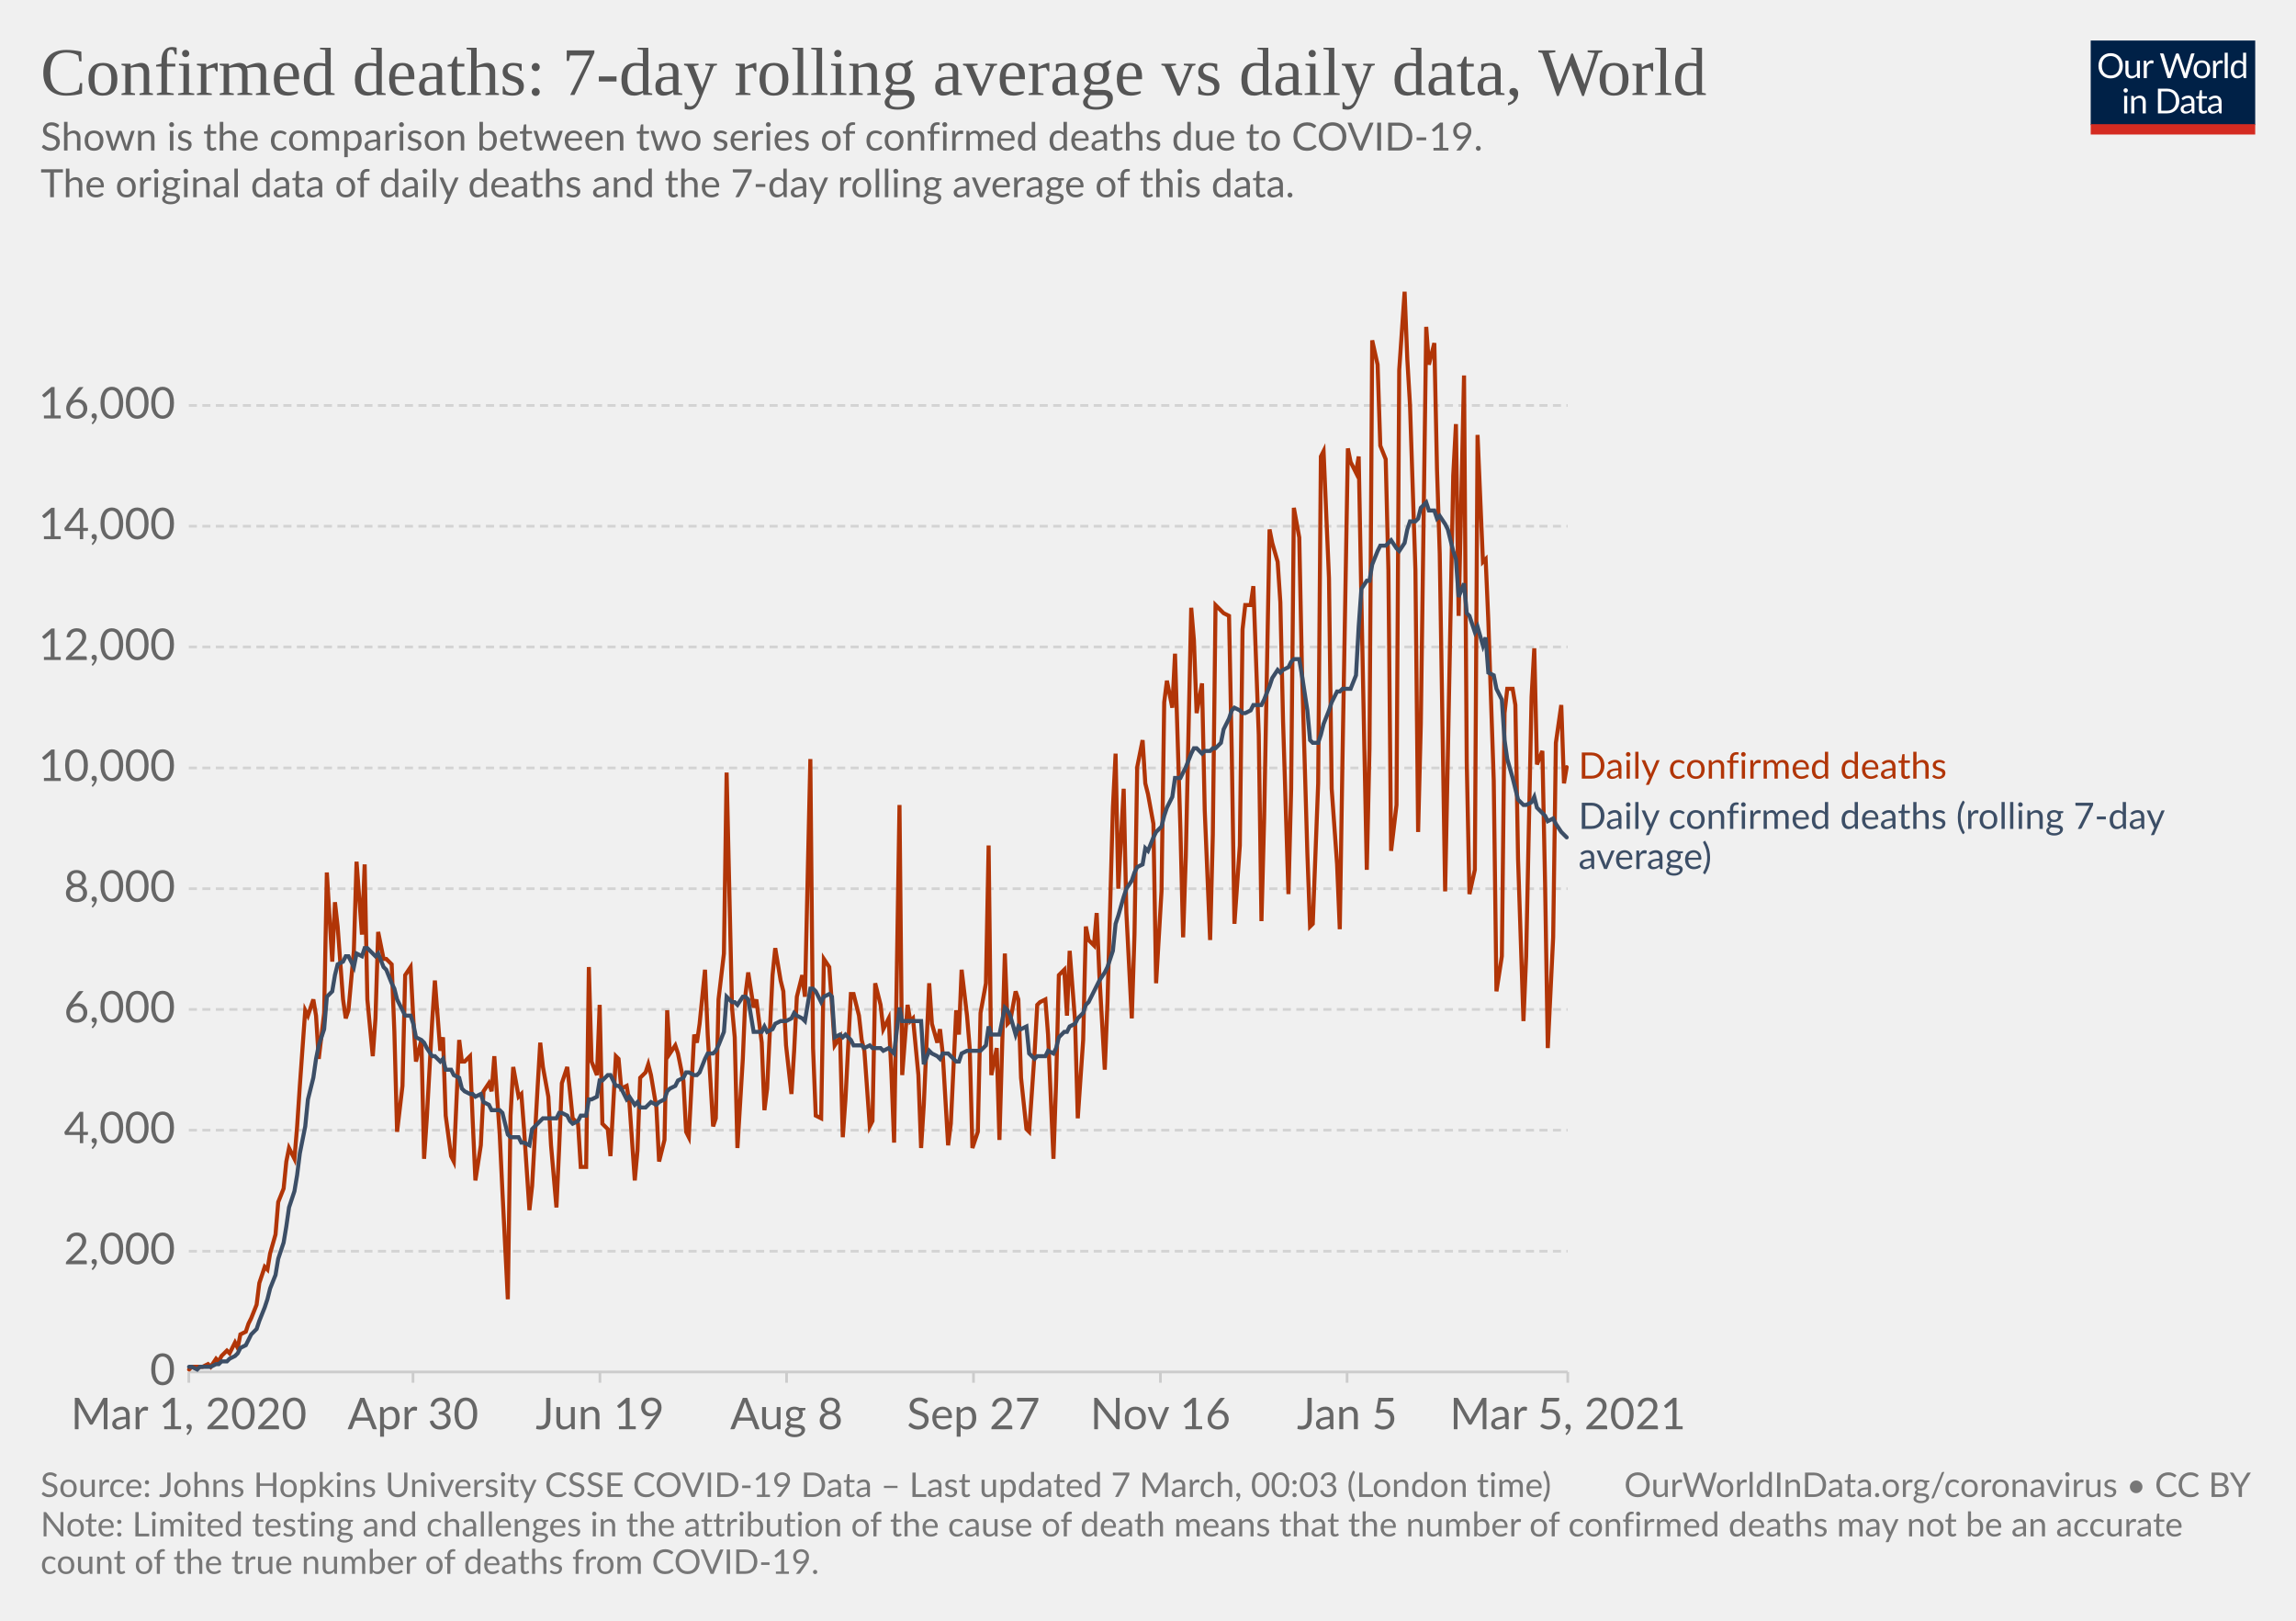
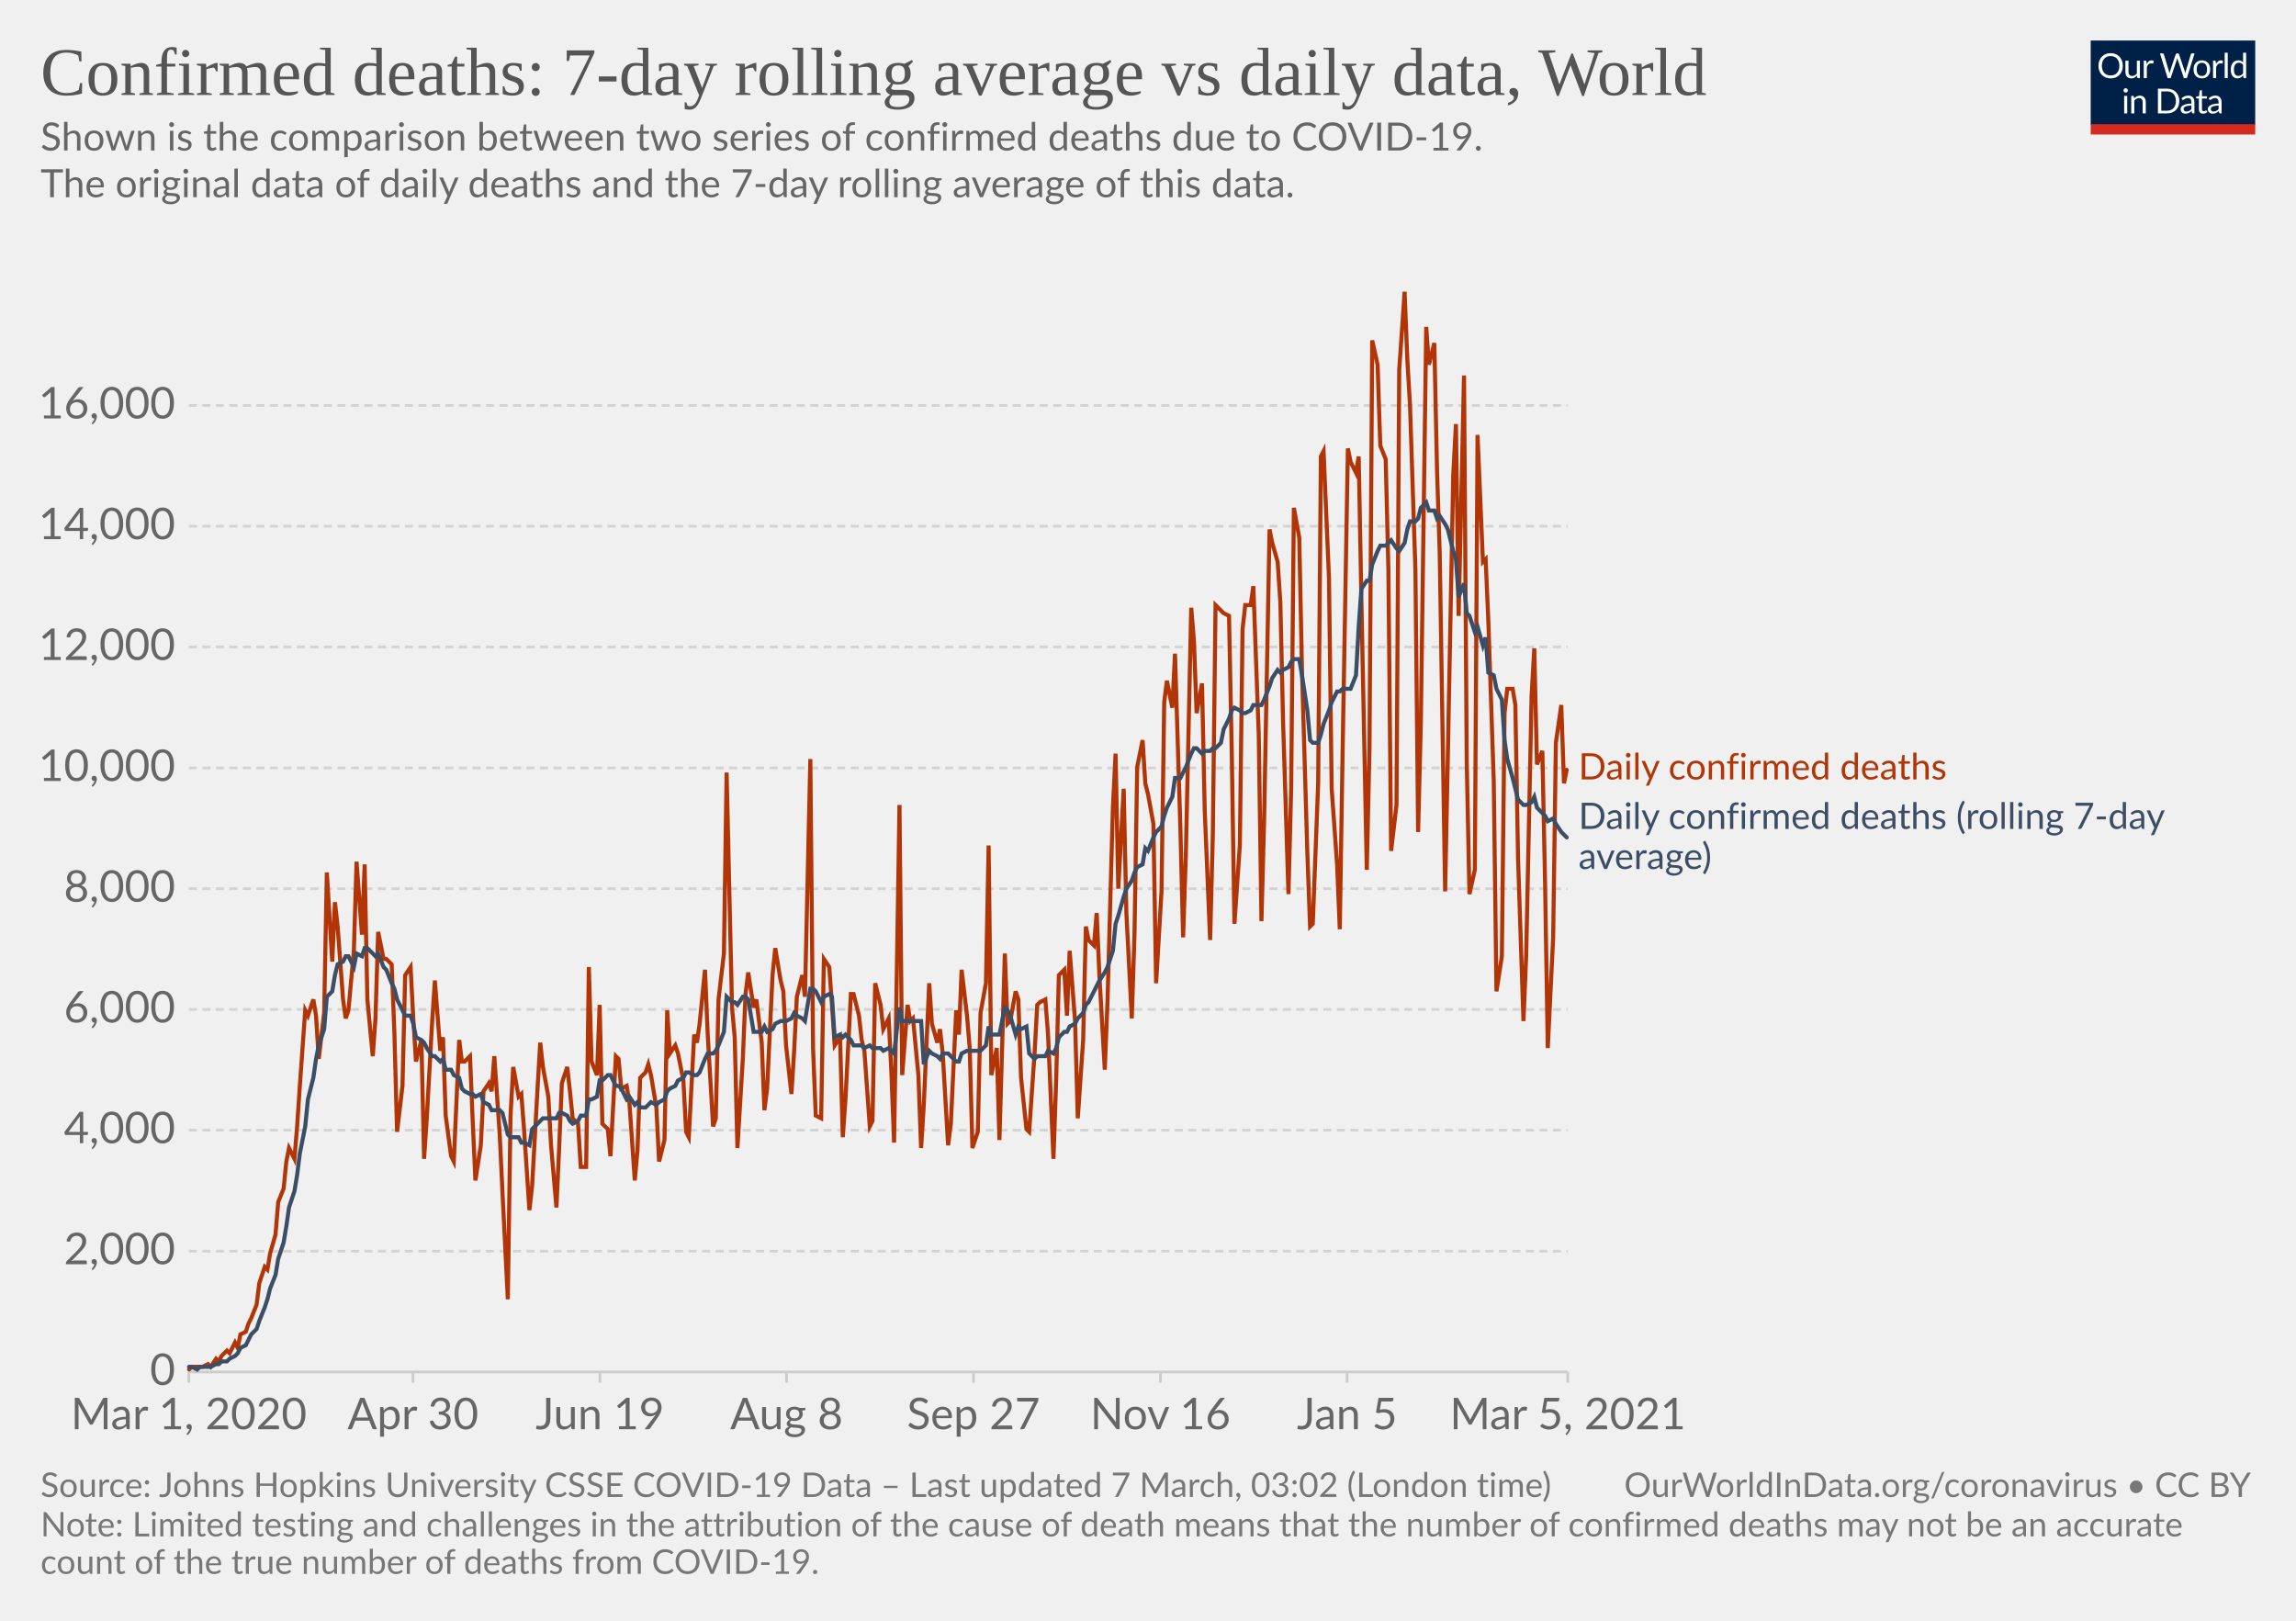
<svg xmlns="http://www.w3.org/2000/svg" version="1.1" style="background-color:#fff;-webkit-font-smoothing:antialiased" width="850" height="600" viewBox="0 0 850 600" font-family="Lato,'Helvetica Neue',Helvetica,Arial,sans-serif" font-size="18" text-rendering="optimizeLegibility">
  <g class="HeaderView">
    <g transform="matrix(.29 0 0 .29 774 15)">
      <svg width="210" height="120" viewBox="0 0 210 120" fill="none">
        <g clip-path="url(#clip0)">
          <path d="M0 0h210v107.89H0V0z" fill="#002147" />
          <path d="M40.98 32.25c0 2.36-.38 4.53-1.12 6.51a14.26 14.26 0 01-8.1 8.4c-1.9.78-4.02 1.17-6.34 1.17a16.6 16.6 0 01-6.33-1.17 14.31 14.31 0 01-8.08-8.4 18.29 18.29 0 01-1.12-6.51c0-2.36.38-4.53 1.12-6.5.75-1.97 1.8-3.67 3.17-5.1a14.32 14.32 0 014.9-3.34c1.92-.8 4.03-1.19 6.34-1.19 2.32 0 4.43.4 6.34 1.19 1.92.8 3.56 1.9 4.93 3.34a14.87 14.87 0 013.17 5.1 18.1 18.1 0 011.12 6.5zm-4.38 0c0-1.94-.26-3.68-.8-5.22a10.91 10.91 0 00-2.24-3.89 9.68 9.68 0 00-3.52-2.46 11.95 11.95 0 00-4.62-.86c-1.68 0-3.21.28-4.6.86a9.88 9.88 0 00-3.54 2.46 10.91 10.91 0 00-2.24 3.9c-.53 1.53-.8 3.27-.8 5.2 0 1.94.27 3.68.8 5.22a11.17 11.17 0 002.24 3.9 10.01 10.01 0 003.55 2.44c1.38.56 2.9.83 4.6.83s3.24-.27 4.61-.83a9.8 9.8 0 003.52-2.44 11.17 11.17 0 002.25-3.9c.53-1.54.8-3.28.8-5.21zm26.22-6.54V48H60.5c-.56 0-.9-.27-1.05-.81l-.31-2.4a12.45 12.45 0 01-3.26 2.6c-1.2.64-2.58.96-4.13.96-1.22 0-2.3-.2-3.24-.6a6.52 6.52 0 01-2.33-1.7 7.37 7.37 0 01-1.43-2.67c-.3-1.04-.46-2.2-.46-3.45V25.7h3.91v14.22c0 1.68.38 2.99 1.15 3.91.77.93 1.96 1.39 3.54 1.39 1.16 0 2.24-.27 3.23-.82a10.42 10.42 0 002.8-2.28V25.7h3.91zm8.61 4.47a9.94 9.94 0 012.6-3.56 5.64 5.64 0 013.76-1.3c.47 0 .92.05 1.34.15.44.1.83.27 1.17.49l-.3 2.92c-.09.37-.3.55-.66.55-.2 0-.5-.04-.9-.13a6.21 6.21 0 00-3.24.18 4.23 4.23 0 00-1.47.92c-.42.4-.81.9-1.17 1.5-.33.58-.64 1.26-.92 2.02V48H67.7V25.71h2.25c.42 0 .72.08.88.25.16.16.27.44.33.83l.26 3.39zm61.16-13.7L122.75 48h-3.82l-7.99-24.05a21.95 21.95 0 01-.42-1.58 38.36 38.36 0 01-.44 1.58L102.05 48h-3.83L88.4 16.47h3.54c.38 0 .7.1.95.29.26.2.43.43.5.73l6.52 21.9.28 1.28.29 1.46.3-1.46.38-1.27 7.41-21.91c.1-.25.26-.48.51-.69.27-.22.58-.33.95-.33h1.23c.38 0 .69.1.92.29a1.77 1.77 0 01.53.73l7.4 21.9a28.4 28.4 0 01.68 2.62 29.52 29.52 0 01.52-2.61l6.54-21.91a1.31 1.31 0 01.48-.7c.27-.21.58-.32.95-.32h3.32zm9.35 8.88c1.63 0 3.1.27 4.4.82a9.43 9.43 0 015.46 5.94c.5 1.4.74 2.98.74 4.73 0 1.76-.25 3.34-.74 4.75a9.43 9.43 0 01-5.46 5.92c-1.3.52-2.77.79-4.4.79-1.64 0-3.12-.27-4.44-.8a9.42 9.42 0 01-3.35-2.3c-.92-1-1.63-2.2-2.13-3.61-.49-1.41-.73-3-.73-4.75s.24-3.33.73-4.73c.5-1.43 1.2-2.64 2.13-3.63a9.4 9.4 0 013.35-2.31c1.32-.55 2.8-.82 4.44-.82zm0 19.89c2.2 0 3.84-.73 4.93-2.2 1.08-1.48 1.63-3.54 1.63-6.18 0-2.66-.55-4.72-1.63-6.2-1.09-1.49-2.73-2.23-4.93-2.23-1.12 0-2.09.2-2.93.57a5.71 5.71 0 00-2.06 1.65 7.5 7.5 0 00-1.24 2.67c-.26 1.04-.4 2.22-.4 3.54 0 2.64.55 4.7 1.64 6.18 1.1 1.47 2.76 2.2 4.99 2.2zm17.97-15.07a9.94 9.94 0 012.6-3.56 5.64 5.64 0 013.76-1.3c.47 0 .91.05 1.34.15.44.1.83.27 1.16.49l-.28 2.92c-.09.37-.31.55-.66.55-.2 0-.5-.04-.9-.13a6.2 6.2 0 00-3.24.18 4.23 4.23 0 00-1.47.92c-.43.4-.82.9-1.17 1.5a13.1 13.1 0 00-.92 2.02V48h-3.94V25.71h2.24c.43 0 .72.08.88.25.17.16.28.44.33.83l.27 3.39zm15.04-14.59V48h-3.92V15.6h3.92zm19.55 15.43a6.22 6.22 0 00-2.38-2.05 6.7 6.7 0 00-2.86-.6c-2.07 0-3.66.75-4.77 2.23-1.12 1.48-1.68 3.6-1.68 6.33 0 1.46.13 2.7.38 3.74a7.29 7.29 0 001.1 2.56 4.35 4.35 0 001.78 1.45c.7.3 1.5.46 2.4.46 1.29 0 2.41-.3 3.36-.88a9.6 9.6 0 002.67-2.49V31.02zm3.91-15.43V48h-2.33c-.56 0-.9-.27-1.06-.81l-.35-2.71a12.13 12.13 0 01-3.25 2.77 8.28 8.28 0 01-4.23 1.06 7.31 7.31 0 01-6.14-2.9c-.73-.96-1.3-2.15-1.69-3.57a18.35 18.35 0 01.07-9.48 11.29 11.29 0 011.89-3.7 8.7 8.7 0 017.06-3.34 7.96 7.96 0 016.12 2.62V15.59h3.91zM46.61 70.71V93H42.7V70.71h3.91zm.84-7c0 .39-.08.75-.24 1.09a2.81 2.81 0 01-1.52 1.47 2.67 2.67 0 01-2.16 0 2.9 2.9 0 01-1.45-1.47 2.67 2.67 0 010-2.16c.15-.35.35-.65.6-.9.25-.27.53-.47.85-.62a2.67 2.67 0 012.16 0c.35.15.65.35.9.62.27.25.47.55.62.9.16.34.24.7.24 1.08zm7.97 10.24c.49-.54 1-1.04 1.54-1.48a9.85 9.85 0 013.66-1.84 8.96 8.96 0 015.43.35c.94.4 1.72.97 2.33 1.71a7.36 7.36 0 011.43 2.67c.32 1.04.49 2.19.49 3.45V93h-3.94V78.81c0-1.69-.4-3-1.17-3.92-.76-.93-1.93-1.4-3.5-1.4a6.6 6.6 0 00-3.25.83c-1 .56-1.92 1.31-2.77 2.27V93h-3.94V70.71h2.35c.56 0 .9.28 1.04.82l.3 2.42zm57.7 3.3c0 2.36-.37 4.5-1.11 6.44a14.3 14.3 0 01-3.17 4.98 14.1 14.1 0 01-4.93 3.2c-1.9.76-4.02 1.13-6.33 1.13H85.8V61.47h11.77c2.31 0 4.42.39 6.33 1.15a13.8 13.8 0 018.1 8.18 17.75 17.75 0 011.12 6.45zm-4.37 0c0-1.94-.26-3.67-.8-5.2a10.94 10.94 0 00-2.23-3.87 9.57 9.57 0 00-3.53-2.42 12.23 12.23 0 00-4.61-.83h-7.5v24.62h7.5c1.7 0 3.24-.28 4.61-.84a9.7 9.7 0 003.53-2.4 10.94 10.94 0 002.24-3.87c.53-1.53.8-3.26.8-5.2zm19.8 5.72c-1.8.06-3.34.2-4.62.44-1.26.22-2.3.51-3.1.88-.8.36-1.37.8-1.74 1.3-.35.5-.53 1.05-.53 1.67 0 .58.1 1.1.3 1.52a3 3 0 00.76 1.05c.34.27.73.46 1.17.6a6.13 6.13 0 001.45.17 7.28 7.28 0 003.5-.81 11.95 11.95 0 002.82-2.2v-4.62zm-12.65-9.11a12.73 12.73 0 013.98-2.66c1.43-.59 3-.88 4.73-.88 1.25 0 2.36.2 3.33.61a6.81 6.81 0 013.94 4.38c.33 1.04.5 2.19.5 3.43V93h-1.74a1.8 1.8 0 01-.88-.18c-.2-.13-.36-.38-.48-.74l-.44-2.12-1.72 1.46a9.48 9.48 0 01-3.74 1.7c-.69.15-1.46.23-2.3.23-.87 0-1.69-.12-2.45-.35a5.34 5.34 0 01-3.34-2.93 6.64 6.64 0 01-.49-2.64c0-.88.25-1.72.73-2.53a6.33 6.33 0 012.35-2.17c1.09-.63 2.5-1.15 4.25-1.54 1.75-.41 3.89-.65 6.42-.7v-1.75c0-1.73-.37-3.03-1.12-3.91-.75-.9-1.84-1.34-3.28-1.34-.97 0-1.78.12-2.44.37-.64.23-1.2.5-1.7.81l-1.23.82c-.33.23-.67.35-1 .35-.27 0-.5-.07-.69-.2a2.1 2.1 0 01-.48-.53l-.7-1.25zm27.67 19.5c-1.76 0-3.12-.5-4.07-1.48-.94-.98-1.41-2.4-1.41-4.25V74h-2.68a.9.9 0 01-.6-.2c-.16-.14-.24-.36-.24-.66v-1.56l3.65-.46.9-6.89a.9.9 0 01.29-.52.88.88 0 01.62-.22H142v7.67h6.44V74H142v13.38c0 .94.22 1.63.68 2.09.45.45 1.04.68 1.76.68a3.21 3.21 0 001.85-.53l.55-.35c.16-.12.3-.18.41-.18.2 0 .4.13.55.38l1.15 1.87a7.45 7.45 0 01-2.44 1.5 8.53 8.53 0 01-2.95.52zm19.68-10.4c-1.8.07-3.34.21-4.62.45-1.26.22-2.3.51-3.1.88-.8.36-1.37.8-1.74 1.3-.35.5-.53 1.05-.53 1.67 0 .58.1 1.1.3 1.52a2.9 2.9 0 00.76 1.05c.34.27.73.46 1.17.6a6.13 6.13 0 001.45.17 7.3 7.3 0 003.5-.81 12.04 12.04 0 002.82-2.2v-4.62zm-12.65-9.1a12.72 12.72 0 013.99-2.66c1.42-.59 3-.88 4.72-.88 1.25 0 2.36.2 3.33.61a6.81 6.81 0 013.94 4.38c.33 1.04.5 2.19.5 3.43V93h-1.74a1.8 1.8 0 01-.88-.18c-.2-.13-.36-.38-.48-.74l-.44-2.12-1.72 1.46a9.48 9.48 0 01-3.74 1.7c-.69.15-1.46.23-2.3.23-.87 0-1.69-.12-2.45-.35a5.33 5.33 0 01-3.34-2.93 6.62 6.62 0 01-.49-2.64c0-.88.25-1.72.73-2.53a6.33 6.33 0 012.35-2.17c1.09-.63 2.5-1.15 4.25-1.54a31.2 31.2 0 016.42-.7v-1.75c0-1.73-.37-3.03-1.12-3.91-.75-.9-1.84-1.34-3.28-1.34-.97 0-1.78.12-2.44.37-.64.23-1.2.5-1.7.81l-1.22.82c-.34.23-.68.35-1.02.35-.26 0-.49-.07-.68-.2a1.88 1.88 0 01-.48-.53l-.7-1.25zM40.98 32.25c0 2.36-.38 4.53-1.12 6.51a14.26 14.26 0 01-8.1 8.4c-1.9.78-4.02 1.17-6.34 1.17a16.6 16.6 0 01-6.33-1.17 14.31 14.31 0 01-8.08-8.4 18.29 18.29 0 01-1.12-6.51c0-2.36.38-4.53 1.12-6.5.75-1.97 1.8-3.67 3.17-5.1a14.32 14.32 0 014.9-3.34c1.92-.8 4.03-1.19 6.34-1.19 2.32 0 4.43.4 6.34 1.19 1.92.8 3.56 1.9 4.93 3.34a14.87 14.87 0 013.17 5.1 18.1 18.1 0 011.12 6.5zm-4.38 0c0-1.94-.26-3.68-.8-5.22a10.91 10.91 0 00-2.24-3.89 9.68 9.68 0 00-3.52-2.46 11.95 11.95 0 00-4.62-.86c-1.68 0-3.21.28-4.6.86a9.88 9.88 0 00-3.54 2.46 10.91 10.91 0 00-2.24 3.9c-.53 1.53-.8 3.27-.8 5.2 0 1.94.27 3.68.8 5.22a11.17 11.17 0 002.24 3.9 10.01 10.01 0 003.55 2.44c1.38.56 2.9.83 4.6.83s3.24-.27 4.61-.83a9.8 9.8 0 003.52-2.44 11.17 11.17 0 002.25-3.9c.53-1.54.8-3.28.8-5.21zm26.22-6.54V48H60.5c-.56 0-.9-.27-1.05-.81l-.31-2.4a12.45 12.45 0 01-3.26 2.6c-1.2.64-2.58.96-4.13.96-1.22 0-2.3-.2-3.24-.6a6.52 6.52 0 01-2.33-1.7 7.37 7.37 0 01-1.43-2.67c-.3-1.04-.46-2.2-.46-3.45V25.7h3.91v14.22c0 1.68.38 2.99 1.15 3.91.77.93 1.96 1.39 3.54 1.39 1.16 0 2.24-.27 3.23-.82a10.42 10.42 0 002.8-2.28V25.7h3.91zm8.61 4.47a9.94 9.94 0 012.6-3.56 5.64 5.64 0 013.76-1.3c.47 0 .92.05 1.34.15.44.1.83.27 1.17.49l-.3 2.92c-.09.37-.3.55-.66.55-.2 0-.5-.04-.9-.13a6.21 6.21 0 00-3.24.18 4.23 4.23 0 00-1.47.92c-.42.4-.81.9-1.17 1.5-.33.58-.64 1.26-.92 2.02V48H67.7V25.71h2.25c.42 0 .72.08.88.25.16.16.27.44.33.83l.26 3.39zm61.16-13.7L122.75 48h-3.82l-7.99-24.05a21.95 21.95 0 01-.42-1.58 38.36 38.36 0 01-.44 1.58L102.05 48h-3.83L88.4 16.47h3.54c.38 0 .7.1.95.29.26.2.43.43.5.73l6.52 21.9.28 1.28.29 1.46.3-1.46.38-1.27 7.41-21.91c.1-.25.26-.48.51-.69.27-.22.58-.33.95-.33h1.23c.38 0 .69.1.92.29a1.77 1.77 0 01.53.73l7.4 21.9a28.4 28.4 0 01.68 2.62 29.52 29.52 0 01.52-2.61l6.54-21.91a1.31 1.31 0 01.48-.7c.27-.21.58-.32.95-.32h3.32zm9.35 8.88c1.63 0 3.1.27 4.4.82a9.43 9.43 0 015.46 5.94c.5 1.4.74 2.98.74 4.73 0 1.76-.25 3.34-.74 4.75a9.43 9.43 0 01-5.46 5.92c-1.3.52-2.77.79-4.4.79-1.64 0-3.12-.27-4.44-.8a9.42 9.42 0 01-3.35-2.3c-.92-1-1.63-2.2-2.13-3.61-.49-1.41-.73-3-.73-4.75s.24-3.33.73-4.73c.5-1.43 1.2-2.64 2.13-3.63a9.4 9.4 0 013.35-2.31c1.32-.55 2.8-.82 4.44-.82zm0 19.89c2.2 0 3.84-.73 4.93-2.2 1.08-1.48 1.63-3.54 1.63-6.18 0-2.66-.55-4.72-1.63-6.2-1.09-1.49-2.73-2.23-4.93-2.23-1.12 0-2.09.2-2.93.57a5.71 5.71 0 00-2.06 1.65 7.5 7.5 0 00-1.24 2.67c-.26 1.04-.4 2.22-.4 3.54 0 2.64.55 4.7 1.64 6.18 1.1 1.47 2.76 2.2 4.99 2.2zm17.97-15.07a9.94 9.94 0 012.6-3.56 5.64 5.64 0 013.76-1.3c.47 0 .91.05 1.34.15.44.1.83.27 1.16.49l-.28 2.92c-.09.37-.31.55-.66.55-.2 0-.5-.04-.9-.13a6.2 6.2 0 00-3.24.18 4.23 4.23 0 00-1.47.92c-.43.4-.82.9-1.17 1.5a13.1 13.1 0 00-.92 2.02V48h-3.94V25.71h2.24c.43 0 .72.08.88.25.17.16.28.44.33.83l.27 3.39zm15.04-14.59V48h-3.92V15.6h3.92zm19.55 15.43a6.22 6.22 0 00-2.38-2.05 6.7 6.7 0 00-2.86-.6c-2.07 0-3.66.75-4.77 2.23-1.12 1.48-1.68 3.6-1.68 6.33 0 1.46.13 2.7.38 3.74a7.29 7.29 0 001.1 2.56 4.35 4.35 0 001.78 1.45c.7.3 1.5.46 2.4.46 1.29 0 2.41-.3 3.36-.88a9.6 9.6 0 002.67-2.49V31.02zm3.91-15.43V48h-2.33c-.56 0-.9-.27-1.06-.81l-.35-2.71a12.13 12.13 0 01-3.25 2.77 8.28 8.28 0 01-4.23 1.06 7.31 7.31 0 01-6.14-2.9c-.73-.96-1.3-2.15-1.69-3.57a18.35 18.35 0 01.07-9.48 11.29 11.29 0 011.89-3.7 8.7 8.7 0 017.06-3.34 7.96 7.96 0 016.12 2.62V15.59h3.91zM46.61 70.71V93H42.7V70.71h3.91zm.84-7c0 .39-.08.75-.24 1.09a2.81 2.81 0 01-1.52 1.47 2.67 2.67 0 01-2.16 0 2.9 2.9 0 01-1.45-1.47 2.67 2.67 0 010-2.16c.15-.35.35-.65.6-.9.25-.27.53-.47.85-.62a2.67 2.67 0 012.16 0c.35.15.65.35.9.62.27.25.47.55.62.9.16.34.24.7.24 1.08zm7.97 10.24c.49-.54 1-1.04 1.54-1.48a9.85 9.85 0 013.66-1.84 8.96 8.96 0 015.43.35c.94.4 1.72.97 2.33 1.71a7.36 7.36 0 011.43 2.67c.32 1.04.49 2.19.49 3.45V93h-3.94V78.81c0-1.69-.4-3-1.17-3.92-.76-.93-1.93-1.4-3.5-1.4a6.6 6.6 0 00-3.25.83c-1 .56-1.92 1.31-2.77 2.27V93h-3.94V70.71h2.35c.56 0 .9.28 1.04.82l.3 2.42zm57.7 3.3c0 2.36-.37 4.5-1.11 6.44a14.3 14.3 0 01-3.17 4.98 14.1 14.1 0 01-4.93 3.2c-1.9.76-4.02 1.13-6.33 1.13H85.8V61.47h11.77c2.31 0 4.42.39 6.33 1.15a13.8 13.8 0 018.1 8.18 17.75 17.75 0 011.12 6.45zm-4.37 0c0-1.94-.26-3.67-.8-5.2a10.94 10.94 0 00-2.23-3.87 9.57 9.57 0 00-3.53-2.42 12.23 12.23 0 00-4.61-.83h-7.5v24.62h7.5c1.7 0 3.24-.28 4.61-.84a9.7 9.7 0 003.53-2.4 10.94 10.94 0 002.24-3.87c.53-1.53.8-3.26.8-5.2zm19.8 5.72c-1.8.06-3.34.2-4.62.44-1.26.22-2.3.51-3.1.88-.8.36-1.37.8-1.74 1.3-.35.5-.53 1.05-.53 1.67 0 .58.1 1.1.3 1.52a3 3 0 00.76 1.05c.34.27.73.46 1.17.6a6.13 6.13 0 001.45.17 7.28 7.28 0 003.5-.81 11.95 11.95 0 002.82-2.2v-4.62zm-12.65-9.11a12.73 12.73 0 013.98-2.66c1.43-.59 3-.88 4.73-.88 1.25 0 2.36.2 3.33.61a6.81 6.81 0 013.94 4.38c.33 1.04.5 2.19.5 3.43V93h-1.74a1.8 1.8 0 01-.88-.18c-.2-.13-.36-.38-.48-.74l-.44-2.12-1.72 1.46a9.48 9.48 0 01-3.74 1.7c-.69.15-1.46.23-2.3.23-.87 0-1.69-.12-2.45-.35a5.34 5.34 0 01-3.34-2.93 6.64 6.64 0 01-.49-2.64c0-.88.25-1.72.73-2.53a6.33 6.33 0 012.35-2.17c1.09-.63 2.5-1.15 4.25-1.54 1.75-.41 3.89-.65 6.42-.7v-1.75c0-1.73-.37-3.03-1.12-3.91-.75-.9-1.84-1.34-3.28-1.34-.97 0-1.78.12-2.44.37-.64.23-1.2.5-1.7.81l-1.23.82c-.33.23-.67.35-1 .35-.27 0-.5-.07-.69-.2a2.1 2.1 0 01-.48-.53l-.7-1.25zm27.67 19.5c-1.76 0-3.12-.5-4.07-1.48-.94-.98-1.41-2.4-1.41-4.25V74h-2.68a.9.9 0 01-.6-.2c-.16-.14-.24-.36-.24-.66v-1.56l3.65-.46.9-6.89a.9.9 0 01.29-.52.88.88 0 01.62-.22H142v7.67h6.44V74H142v13.38c0 .94.22 1.63.68 2.09.45.45 1.04.68 1.76.68a3.21 3.21 0 001.85-.53l.55-.35c.16-.12.3-.18.41-.18.2 0 .4.13.55.38l1.15 1.87a7.45 7.45 0 01-2.44 1.5 8.53 8.53 0 01-2.95.52zm19.68-10.4c-1.8.07-3.34.21-4.62.45-1.26.22-2.3.51-3.1.88-.8.36-1.37.8-1.74 1.3-.35.5-.53 1.05-.53 1.67 0 .58.1 1.1.3 1.52a2.9 2.9 0 00.76 1.05c.34.27.73.46 1.17.6a6.13 6.13 0 001.45.17 7.3 7.3 0 003.5-.81 12.04 12.04 0 002.82-2.2v-4.62zm-12.65-9.1a12.72 12.72 0 013.99-2.66c1.42-.59 3-.88 4.72-.88 1.25 0 2.36.2 3.33.61a6.81 6.81 0 013.94 4.38c.33 1.04.5 2.19.5 3.43V93h-1.74a1.8 1.8 0 01-.88-.18c-.2-.13-.36-.38-.48-.74l-.44-2.12-1.72 1.46a9.48 9.48 0 01-3.74 1.7c-.69.15-1.46.23-2.3.23-.87 0-1.69-.12-2.45-.35a5.33 5.33 0 01-3.34-2.93 6.62 6.62 0 01-.49-2.64c0-.88.25-1.72.73-2.53a6.33 6.33 0 012.35-2.17c1.09-.63 2.5-1.15 4.25-1.54a31.2 31.2 0 016.42-.7v-1.75c0-1.73-.37-3.03-1.12-3.91-.75-.9-1.84-1.34-3.28-1.34-.97 0-1.78.12-2.44.37-.64.23-1.2.5-1.7.81l-1.22.82c-.34.23-.68.35-1.02.35-.26 0-.49-.07-.68-.2a1.88 1.88 0 01-.48-.53l-.7-1.25zM40.98 32.25c0 2.36-.38 4.53-1.12 6.51a14.26 14.26 0 01-8.1 8.4c-1.9.78-4.02 1.17-6.34 1.17a16.6 16.6 0 01-6.33-1.17 14.31 14.31 0 01-8.08-8.4 18.29 18.29 0 01-1.12-6.51c0-2.36.38-4.53 1.12-6.5.75-1.97 1.8-3.67 3.17-5.1a14.32 14.32 0 014.9-3.34c1.92-.8 4.03-1.19 6.34-1.19 2.32 0 4.43.4 6.34 1.19 1.92.8 3.56 1.9 4.93 3.34a14.87 14.87 0 013.17 5.1 18.1 18.1 0 011.12 6.5zm-4.38 0c0-1.94-.26-3.68-.8-5.22a10.91 10.91 0 00-2.24-3.89 9.68 9.68 0 00-3.52-2.46 11.95 11.95 0 00-4.62-.86c-1.68 0-3.21.28-4.6.86a9.88 9.88 0 00-3.54 2.46 10.91 10.91 0 00-2.24 3.9c-.53 1.53-.8 3.27-.8 5.2 0 1.94.27 3.68.8 5.22a11.17 11.17 0 002.24 3.9 10.01 10.01 0 003.55 2.44c1.38.56 2.9.83 4.6.83s3.24-.27 4.61-.83a9.8 9.8 0 003.52-2.44 11.17 11.17 0 002.25-3.9c.53-1.54.8-3.28.8-5.21zm26.22-6.54V48H60.5c-.56 0-.9-.27-1.05-.81l-.31-2.4a12.45 12.45 0 01-3.26 2.6c-1.2.64-2.58.96-4.13.96-1.22 0-2.3-.2-3.24-.6a6.52 6.52 0 01-2.33-1.7 7.37 7.37 0 01-1.43-2.67c-.3-1.04-.46-2.2-.46-3.45V25.7h3.91v14.22c0 1.68.38 2.99 1.15 3.91.77.93 1.96 1.39 3.54 1.39 1.16 0 2.24-.27 3.23-.82a10.42 10.42 0 002.8-2.28V25.7h3.91zm8.61 4.47a9.94 9.94 0 012.6-3.56 5.64 5.64 0 013.76-1.3c.47 0 .92.05 1.34.15.44.1.83.27 1.17.49l-.3 2.92c-.09.37-.3.55-.66.55-.2 0-.5-.04-.9-.13a6.21 6.21 0 00-3.24.18 4.23 4.23 0 00-1.47.92c-.42.4-.81.9-1.17 1.5-.33.58-.64 1.26-.92 2.02V48H67.7V25.71h2.25c.42 0 .72.08.88.25.16.16.27.44.33.83l.26 3.39zm61.16-13.7L122.75 48h-3.82l-7.99-24.05a21.95 21.95 0 01-.42-1.58 38.36 38.36 0 01-.44 1.58L102.05 48h-3.83L88.4 16.47h3.54c.38 0 .7.1.95.29.26.2.43.43.5.73l6.52 21.9.28 1.28.29 1.46.3-1.46.38-1.27 7.41-21.91c.1-.25.26-.48.51-.69.27-.22.58-.33.95-.33h1.23c.38 0 .69.1.92.29a1.77 1.77 0 01.53.73l7.4 21.9a28.4 28.4 0 01.68 2.62 29.52 29.52 0 01.52-2.61l6.54-21.91a1.31 1.31 0 01.48-.7c.27-.21.58-.32.95-.32h3.32zm9.35 8.88c1.63 0 3.1.27 4.4.82a9.43 9.43 0 015.46 5.94c.5 1.4.74 2.98.74 4.73 0 1.76-.25 3.34-.74 4.75a9.43 9.43 0 01-5.46 5.92c-1.3.52-2.77.79-4.4.79-1.64 0-3.12-.27-4.44-.8a9.42 9.42 0 01-3.35-2.3c-.92-1-1.63-2.2-2.13-3.61-.49-1.41-.73-3-.73-4.75s.24-3.33.73-4.73c.5-1.43 1.2-2.64 2.13-3.63a9.4 9.4 0 013.35-2.31c1.32-.55 2.8-.82 4.44-.82zm0 19.89c2.2 0 3.84-.73 4.93-2.2 1.08-1.48 1.63-3.54 1.63-6.18 0-2.66-.55-4.72-1.63-6.2-1.09-1.49-2.73-2.23-4.93-2.23-1.12 0-2.09.2-2.93.57a5.71 5.71 0 00-2.06 1.65 7.5 7.5 0 00-1.24 2.67c-.26 1.04-.4 2.22-.4 3.54 0 2.64.55 4.7 1.64 6.18 1.1 1.47 2.76 2.2 4.99 2.2zm17.97-15.07a9.94 9.94 0 012.6-3.56 5.64 5.64 0 013.76-1.3c.47 0 .91.05 1.34.15.44.1.83.27 1.16.49l-.28 2.92c-.09.37-.31.55-.66.55-.2 0-.5-.04-.9-.13a6.2 6.2 0 00-3.24.18 4.23 4.23 0 00-1.47.92c-.43.4-.82.9-1.17 1.5a13.1 13.1 0 00-.92 2.02V48h-3.94V25.71h2.24c.43 0 .72.08.88.25.17.16.28.44.33.83l.27 3.39zm15.04-14.59V48h-3.92V15.6h3.92zm19.55 15.43a6.22 6.22 0 00-2.38-2.05 6.7 6.7 0 00-2.86-.6c-2.07 0-3.66.75-4.77 2.23-1.12 1.48-1.68 3.6-1.68 6.33 0 1.46.13 2.7.38 3.74a7.29 7.29 0 001.1 2.56 4.35 4.35 0 001.78 1.45c.7.3 1.5.46 2.4.46 1.29 0 2.41-.3 3.36-.88a9.6 9.6 0 002.67-2.49V31.02zm3.91-15.43V48h-2.33c-.56 0-.9-.27-1.06-.81l-.35-2.71a12.13 12.13 0 01-3.25 2.77 8.28 8.28 0 01-4.23 1.06 7.31 7.31 0 01-6.14-2.9c-.73-.96-1.3-2.15-1.69-3.57a18.35 18.35 0 01.07-9.48 11.29 11.29 0 011.89-3.7 8.7 8.7 0 017.06-3.34 7.96 7.96 0 016.12 2.62V15.59h3.91zM46.61 70.71V93H42.7V70.71h3.91zm.84-7c0 .39-.08.75-.24 1.09a2.81 2.81 0 01-1.52 1.47 2.67 2.67 0 01-2.16 0 2.9 2.9 0 01-1.45-1.47 2.67 2.67 0 010-2.16c.15-.35.35-.65.6-.9.25-.27.53-.47.85-.62a2.67 2.67 0 012.16 0c.35.15.65.35.9.62.27.25.47.55.62.9.16.34.24.7.24 1.08zm7.97 10.24c.49-.54 1-1.04 1.54-1.48a9.85 9.85 0 013.66-1.84 8.96 8.96 0 015.43.35c.94.4 1.72.97 2.33 1.71a7.36 7.36 0 011.43 2.67c.32 1.04.49 2.19.49 3.45V93h-3.94V78.81c0-1.69-.4-3-1.17-3.92-.76-.93-1.93-1.4-3.5-1.4a6.6 6.6 0 00-3.25.83c-1 .56-1.92 1.31-2.77 2.27V93h-3.94V70.71h2.35c.56 0 .9.28 1.04.82l.3 2.42zm57.7 3.3c0 2.36-.37 4.5-1.11 6.44a14.3 14.3 0 01-3.17 4.98 14.1 14.1 0 01-4.93 3.2c-1.9.76-4.02 1.13-6.33 1.13H85.8V61.47h11.77c2.31 0 4.42.39 6.33 1.15a13.8 13.8 0 018.1 8.18 17.75 17.75 0 011.12 6.45zm-4.37 0c0-1.94-.26-3.67-.8-5.2a10.94 10.94 0 00-2.23-3.87 9.57 9.57 0 00-3.53-2.42 12.23 12.23 0 00-4.61-.83h-7.5v24.62h7.5c1.7 0 3.24-.28 4.61-.84a9.7 9.7 0 003.53-2.4 10.94 10.94 0 002.24-3.87c.53-1.53.8-3.26.8-5.2zm19.8 5.72c-1.8.06-3.34.2-4.62.44-1.26.22-2.3.51-3.1.88-.8.36-1.37.8-1.74 1.3-.35.5-.53 1.05-.53 1.67 0 .58.1 1.1.3 1.52a3 3 0 00.76 1.05c.34.27.73.46 1.17.6a6.13 6.13 0 001.45.17 7.28 7.28 0 003.5-.81 11.95 11.95 0 002.82-2.2v-4.62zm-12.65-9.11a12.73 12.73 0 013.98-2.66c1.43-.59 3-.88 4.73-.88 1.25 0 2.36.2 3.33.61a6.81 6.81 0 013.94 4.38c.33 1.04.5 2.19.5 3.43V93h-1.74a1.8 1.8 0 01-.88-.18c-.2-.13-.36-.38-.48-.74l-.44-2.12-1.72 1.46a9.48 9.48 0 01-3.74 1.7c-.69.15-1.46.23-2.3.23-.87 0-1.69-.12-2.45-.35a5.34 5.34 0 01-3.34-2.93 6.64 6.64 0 01-.49-2.64c0-.88.25-1.72.73-2.53a6.33 6.33 0 012.35-2.17c1.09-.63 2.5-1.15 4.25-1.54 1.75-.41 3.89-.65 6.42-.7v-1.75c0-1.73-.37-3.03-1.12-3.91-.75-.9-1.84-1.34-3.28-1.34-.97 0-1.78.12-2.44.37-.64.23-1.2.5-1.7.81l-1.23.82c-.33.23-.67.35-1 .35-.27 0-.5-.07-.69-.2a2.1 2.1 0 01-.48-.53l-.7-1.25zm27.67 19.5c-1.76 0-3.12-.5-4.07-1.48-.94-.98-1.41-2.4-1.41-4.25V74h-2.68a.9.9 0 01-.6-.2c-.16-.14-.24-.36-.24-.66v-1.56l3.65-.46.9-6.89a.9.9 0 01.29-.52.88.88 0 01.62-.22H142v7.67h6.44V74H142v13.38c0 .94.22 1.63.68 2.09.45.45 1.04.68 1.76.68a3.21 3.21 0 001.85-.53l.55-.35c.16-.12.3-.18.41-.18.2 0 .4.13.55.38l1.15 1.87a7.45 7.45 0 01-2.44 1.5 8.53 8.53 0 01-2.95.52zm19.68-10.4c-1.8.07-3.34.21-4.62.45-1.26.22-2.3.51-3.1.88-.8.36-1.37.8-1.74 1.3-.35.5-.53 1.05-.53 1.67 0 .58.1 1.1.3 1.52a2.9 2.9 0 00.76 1.05c.34.27.73.46 1.17.6a6.13 6.13 0 001.45.17 7.3 7.3 0 003.5-.81 12.04 12.04 0 002.82-2.2v-4.62zm-12.65-9.1a12.72 12.72 0 013.99-2.66c1.42-.59 3-.88 4.72-.88 1.25 0 2.36.2 3.33.61a6.81 6.81 0 013.94 4.38c.33 1.04.5 2.19.5 3.43V93h-1.74a1.8 1.8 0 01-.88-.18c-.2-.13-.36-.38-.48-.74l-.44-2.12-1.72 1.46a9.48 9.48 0 01-3.74 1.7c-.69.15-1.46.23-2.3.23-.87 0-1.69-.12-2.45-.35a5.33 5.33 0 01-3.34-2.93 6.62 6.62 0 01-.49-2.64c0-.88.25-1.72.73-2.53a6.33 6.33 0 012.35-2.17c1.09-.63 2.5-1.15 4.25-1.54a31.2 31.2 0 016.42-.7v-1.75c0-1.73-.37-3.03-1.12-3.91-.75-.9-1.84-1.34-3.28-1.34-.97 0-1.78.12-2.44.37-.64.23-1.2.5-1.7.81l-1.22.82c-.34.23-.68.35-1.02.35-.26 0-.49-.07-.68-.2a1.88 1.88 0 01-.48-.53l-.7-1.25z" fill="#fff" />
          <path fill="#D42B21" d="M0 106.79h210V120H0z" />
        </g>
        <defs>
          <clipPath id="clip0">
            <path fill="#fff" d="M0 0h210v120H0z" />
          </clipPath>
        </defs>
      </svg>
    </g>
    <a href="https://ourworldindata.org/grapher/daily-confirmed-deaths-comparison-with-rolling-average?time=2020-03-01..latest" target="_blank" rel="noopener" font-family="&quot;Playfair Display&quot;,Georgia,&quot;Times New Roman&quot;,serif">
      <text font-size="25.2" x="15" y="35.2" fill="#555">
        <tspan x="15" y="35.16">Confirmed deaths: 7-day rolling average vs daily data, World</tspan>
      </text>
    </a>
    <text font-size="14.4" x="15" y="55.7" fill="#666">
      <tspan x="15" y="55.72">Shown is the comparison between two series of confirmed deaths due to COVID-19.</tspan>
      <tspan x="15" y="73"> The original data of daily deaths and the 7-day rolling average of this data.</tspan>
      <tspan x="15" y="90.28" />
    </text>
  </g>
  <g class="LineChart">
    <defs>
      <clipPath id="a">
        <path d="M59.9 0h830v842.6h-830z" />
      </clipPath>
    </defs>
    <g class="DualAxisView">
      <g class="HorizontalAxis">
        <path stroke="#ccc" d="M69.9 507.9v4M152.9 507.9v4M222.1 507.9v4M291.2 507.9v4M360.4 507.9v4M429.6 507.9v4M498.7 507.9v4M580.4 507.9v4" />
        <text x="69.9" y="529.1" fill="#666" text-anchor="middle" font-size="16.2">Mar 1, 2020</text>
        <text x="152.9" y="529.1" fill="#666" text-anchor="middle" font-size="16.2">Apr 30</text>
        <text x="222.1" y="529.1" fill="#666" text-anchor="middle" font-size="16.2">Jun 19</text>
        <text x="291.2" y="529.1" fill="#666" text-anchor="middle" font-size="16.2">Aug 8</text>
        <text x="360.4" y="529.1" fill="#666" text-anchor="middle" font-size="16.2">Sep 27</text>
        <text x="429.6" y="529.1" fill="#666" text-anchor="middle" font-size="16.2">Nov 16</text>
        <text x="498.7" y="529.1" fill="#666" text-anchor="middle" font-size="16.2">Jan 5</text>
        <text x="580.4" y="529.1" fill="#666" text-anchor="middle" font-size="16.2">Mar 5, 2021</text>
      </g>
      <g class="VerticalAxis" fill="#666" dominant-baseline="middle" text-anchor="end" font-size="16.2">
        <text x="64.9" y="507.9">0</text>
        <text x="64.9" y="463.2">2,000</text>
        <text x="64.9" y="418.4">4,000</text>
        <text x="64.9" y="373.7">6,000</text>
        <text x="64.9" y="329">8,000</text>
        <text x="64.9" y="284.3">10,000</text>
        <text x="64.9" y="239.5">12,000</text>
        <text x="64.9" y="194.8">14,000</text>
        <text x="64.9" y="150.1">16,000</text>
      </g>
      <g class="AxisGridLines horizontalLines">
        <path stroke="#ccc" d="M69.9 507.9h510.46" />
        <path stroke="#d3d3d3" stroke-dasharray="3,2" d="M69.9 463.2h510.46M69.9 418.4h510.46M69.9 373.7h510.46M69.9 329h510.46M69.9 284.3h510.46M69.9 239.5h510.46M69.9 194.8h510.46M69.9 150.1h510.46" />
      </g>
    </g>
    <g clip-path="url(#a)">
      <g class="LineLabels" cursor="default">
        <g class="legendMark">
-           <text font-size="13.5" x="584.4" y="288.3" fill="#B13507">
-             <tspan x="584.36" y="288.25">Daily confirmed deaths</tspan>
+           <text font-size="13.5" x="584.4" y="288.6" fill="#B13507">
+             <tspan x="584.36" y="288.55">Daily confirmed deaths</tspan>
          </text>
        </g>
        <g class="legendMark">
          <text font-size="13.5" x="584.4" y="306.9" fill="#3C4E66">
            <tspan x="584.36" y="306.85">Daily confirmed deaths (rolling 7-day</tspan>
            <tspan x="584.36" y="321.7">average)</tspan>
          </text>
        </g>
      </g>
      <g class="Lines">
        <g class="key-World_0">
-           <path stroke="#B13507" stroke-linecap="round" d="M70 507l1-1h4l2-1 1 1 2-3 1 1 1-2 2-2 1 1 2-4 1 2 1-5 2-1 1-3 1-2 2-5 1-8 2-6 1 1 1-6 2-7 1-12 2-5 1-10 1-5 2 4 1-12 1-15 2-28 1 2 2-6 1 6 1 16 2-17 1-52 2 33 1-22 1 9 2 27 1 7 1-3 2-22 1-33 2 27 1-26 1 50 2 21 1-14 1-32 2 10h1l2 2 1 25 1 37 2-17 1-41 2-3 1 19 1 16 2-8 1 44 1-15 2-36 1-15 2 26 1-5 1 29 2 15 1 2 2-45 1 8h1l2-2 1 24 1 22 2-13 1-20 2-3 1 3 1-13 2 29 1 21 2 40 1-68 1-18 2 11 1-1 1 13 2 30 1-9 2-36 1-17 1 9 2 11 1 18 2 23 1-22 1-24 2-6 1 9 1 10 2 2 1 16h2l1-74 1 35 2 5 1-26 1 44 2 2 1 10 2-37 1 1 1 11 2-1 1 6 2 29 1-11 1-27 2-2 1-3 1 4 2 12 1 20 2-8 1-48 1 16 2-3 1 3 2 10 1 19 1 2 2-38 1 3 1-7 2-20 1 24 2 34 1-3 1-44 2-17 1-67 2 87 1 11 1 41 2-33 1-24 1-8 2 13 1-3 2 16 1 25 1-8 2-42 1-10 2 12 1 4 1 20 2 18 1-16 1-20 2-8 1 8 2-88 1 107 1 25 2 1 1-59 2 3 1 14 1 15 2-3 1 37 1-14 2-39h1l2 8 1 9 1 4 2 28 1-2 1-51 2 8 1 9 2-4 1 20 1 26 2-125 1 100 2-26 1 6 1-1 2 21 1 27 1-16 2-45 1 15 2 7 1-5 1 9 2 34 1-8 2-42 1 9 1-24 2 17 1 12 1 37 2-6 1-44 2-11 1-51 1 85 2-10 1 34 2-69 1 26 1-1 2-11 1 3 1 29 2 19 1 1 2-29 1-18 1-1 2-1 1 13 2 46 1-29 1-39 2-2 1 17 1-24 2 26 1 36 2-29 1-42 1 5 2 2 1-12 1 23 2 35 1-25 2-72 1-20 1 50 2-37 1 46 2 39 1-31 1-62 2-10 1 16 1 4 2 11 1 59 2-34 1-70 1-8 2 10 1-20 2 65 1 40 1-30 2-92 1 12 1 27 2-11 1 47 2 48 1-39 1-85 2 2 1 1 2 1 1 50 1 64 2-29 1-80 1-9h2l1-7 2 55 1 69 1-38 2-107 1 5 2 7 1 15 1 44 2 64 1-39 1-104 2 11 1 49 2 68 1 27 1-1 2-52 1-121 1-2 2 47 1 78 2 28 1 24 1-63 2-115 1 5 2 4 1-6 1 53 2 100 1-45 1-151 2 9 1 30 2 5 1 41 1 104 2-17 1-161 2-29 1 25 1 17 2 61 1 97 1-40 2-147 1 14 2-8 1 47 1 31 2 125 1-50 2-104 1-19 1 71 2-89 1 143 1 49 2-9 1-161 2 47 1-1 1 23 2 59 1 78 2-13 1-90 1-9h2l1 6 1 57 2 60 1-24 2-96 1-18 1 43 2-5 1 49 1 61 2-41 1-72 2-14 1 29 1-6" fill="none" stroke-width="1.5" />
+           <path stroke="#B13507" stroke-linecap="round" d="M70 507l1-1h4l2-1 1 1 2-3 1 1 1-2 2-2 1 1 2-4 1 2 1-5 2-1 1-3 1-2 2-5 1-8 2-6 1 1 1-6 2-7 1-12 2-5 1-10 1-5 2 4 1-12 1-15 2-28 1 2 2-6 1 6 1 16 2-17 1-52 2 33 1-22 1 9 2 27 1 7 1-3 2-22 1-33 2 27 1-26 1 50 2 21 1-14 1-32 2 10h1l2 2 1 25 1 37 2-17 1-41 2-3 1 19 1 16 2-8 1 44 1-15 2-36 1-15 2 26 1-5 1 29 2 15 1 2 2-45 1 8h1l2-2 1 24 1 22 2-13 1-20 2-3 1 3 1-13 2 29 1 21 2 40 1-68 1-18 2 11 1-1 1 13 2 30 1-9 2-36 1-17 1 9 2 11 1 18 2 23 1-22 1-24 2-6 1 9 1 10 2 2 1 16h2l1-74 1 35 2 5 1-26 1 44 2 2 1 10 2-37 1 1 1 11 2-1 1 6 2 29 1-11 1-27 2-2 1-3 1 4 2 12 1 20 2-8 1-48 1 16 2-3 1 3 2 10 1 19 1 2 2-38 1 3 1-7 2-20 1 24 2 34 1-3 1-44 2-17 1-67 2 87 1 11 1 41 2-33 1-24 1-8 2 13 1-3 2 16 1 25 1-8 2-42 1-10 2 12 1 4 1 20 2 18 1-16 1-20 2-8 1 8 2-88 1 107 1 25 2 1 1-59 2 3 1 14 1 15 2-3 1 37 1-14 2-39h1l2 8 1 9 1 4 2 28 1-2 1-51 2 8 1 9 2-4 1 20 1 26 2-125 1 100 2-26 1 6 1-1 2 21 1 27 1-16 2-45 1 15 2 7 1-5 1 9 2 34 1-8 2-42 1 9 1-24 2 17 1 12 1 37 2-6 1-44 2-11 1-51 1 85 2-10 1 34 2-69 1 26 1-1 2-11 1 3 1 29 2 19 1 1 2-29 1-18 1-1 2-1 1 13 2 46 1-29 1-39 2-2 1 17 1-24 2 26 1 36 2-29 1-42 1 5 2 2 1-12 1 23 2 35 1-25 2-72 1-20 1 50 2-37 1 46 2 39 1-31 1-62 2-10 1 16 1 4 2 11 1 59 2-34 1-70 1-8 2 10 1-20 2 65 1 40 1-30 2-92 1 12 1 27 2-11 1 47 2 48 1-39 1-85 2 2 1 1 2 1 1 50 1 64 2-29 1-80 1-9h2l1-7 2 55 1 69 1-38 2-107 1 5 2 7 1 15 1 44 2 64 1-39 1-104 2 11 1 49 2 68 1 27 1-1 2-52 1-121 1-2 2 47 1 78 2 28 1 24 1-63 2-115 1 5 2 4 1-6 1 53 2 100 1-45 1-151 2 9 1 30 2 5 1 41 1 104 2-17 1-161 2-29 1 25 1 17 2 61 1 97 1-40 2-147 1 14 2-8 1 47 1 31 2 125 1-50 2-104 1-19 1 71 2-89 1 143 1 49 2-9 1-161 2 47 1-1 1 23 2 59 1 78 2-13 1-90 1-9h2l1 6 1 57 2 60 1-24 2-96 1-18 1 43 2-5 1 49 1 61 2-41 1-72 2-14 1 29 1-5" fill="none" stroke-width="1.5" />
        </g>
        <g class="key-World_1">
          <path stroke="#3C4E66" stroke-linecap="round" d="M70 506h1l2 1 1-1h4l2-1h1l1-1h2l1-1 2-1 1-1 1-2 2-1 1-2 1-2 2-2 1-3 2-5 1-3 1-4 2-5 1-6 2-6 1-6 1-7 2-6 1-6 1-8 2-10 1-10 2-8 1-7 1-5 2-6 1-12 2-2 1-6 1-4 2-1 1-2h1l2 4 1-5 2 1 1-3h1l2 2 1 1 1-1 2 5 1 1 2 5 1 2 1 4 2 4 1 2h2l1 3 1 5 2 1 1 1 1 2 2 3h1l2 2 1-1 1 4h2l1 2 2 1 1 4 1 1 2 1h1l1 1 2-1 1 3 2 1 1 2h3l1 1 2 8 1 1h3l1 2h1l2 1 1-6 2-2 1-1 1-1h5l1-2h1l2 1 1 2 1 1 2-1 1-2h2l1-6h1l2-1 1-6h1l2-2h1l2 4h1l1 1 2 4 1-1 2 3 1-1 1 2h2l1-1 1-1 2 1 1-1 2-1 1-3 1-1 2-1 1-2 2-1 1-2h1l2 1h1l1-1 2-5 1-2h2l1-1 1-2 2-5 1-13 2 2h1l1 1 2-3h1l1 1 2 12h3l1-2 1 2 2-1 1-2 2-1h2l2-1 1-2 1 1 2 1 1 1 2-12h1l1 1 2 4 1-2 2-1 1 1 1 15 2-1 1 1 1-1 2 2 1 2h3l1 1 2-1 1 1h3l1 1 2-1 1 1 1 1 2-17 1 5h7l1 16 2-5 1 1 2 1 1 1 1-2h2l1 1 2 2h1l1-3 2-1h5l2-2 1-7 1 3h3l2-10 1 1 1 2 2 7 1-3 1 1 2-1 1 10 2 2 1-1h3l1-2 2 1 1-2 1-4 2-2h1l1-2 2-1 1-2 2-2 1-3 1-1 2-4 1-2 1-2 2-3 1-2 2-6 1-10 1-3 2-7 1-3 2-3 1-3 1-2 2-1 1-6 1 1 2-5 1-2 2-2 1-4 1-3 2-4 1-7h2l1-2 1-2 2-5 1-2h1l2 2 1-1h2l1-1h1l2-2 1-5 2-4 1-3 1-1 2 1 1 1h1l2-1 1-2h3l1-2 2-5 1-3 2-3 1 1 1-1 2-1 1-2 1-1h2l1 6 2 13 1 11 1 1h2l1-3 1-4 2-5 1-3 2-4h1l1-1h3l2-5 1-18 1-14 2-3h1l1-6 2-5 1-2h2l1-1 1-1 2 3 1 1 2-3 1-5 1-3h2l1-1 1-4 2-2 1 3h2l1 3 1-1 2 3 1 2 2 8 1 3 1 14 2-5 1 11 1 1 2 6 1-2 2 7 1-3 1 13 2 1 1 5 2 4 1 15 1 7 2 7 1 4 1 4 2 2h1l2-1 1-2 1 4 2 2 1 1 1 2 2-1 1 2 2 3 1 1 1 1" fill="none" stroke-width="1.5" />
        </g>
      </g>
    </g>
  </g>
  <g class="SourcesFooter" fill="#777">
    <g class="clickable" fill="#777">
      <text font-size="12.6" x="15" y="554.2">
-         <tspan x="15" y="554.18">Source: Johns Hopkins University CSSE COVID-19 Data – Last updated 7 March, 00:03 (London time)</tspan>
+         <tspan x="15" y="554.18">Source: Johns Hopkins University CSSE COVID-19 Data – Last updated 7 March, 03:02 (London time)</tspan>
      </text>
    </g>
    <text font-size="12.6" x="15" y="568.8">
      <tspan x="15" y="568.78">Note: Limited testing and challenges in the attribution of the cause of death means that the number of confirmed deaths may not be an accurate</tspan>
      <tspan x="15" y="582.64">count of the true number of deaths from COVID-19.</tspan>
    </text>
    <text font-size="12.6" x="601.3" y="554.2">
      <tspan x="601.27" y="554.18">
        <a target="_blank" href="https://ourworldindata.org/coronavirus" fill="#777">OurWorldInData.org/coronavirus</a> • <a class="cclogo" href="http://creativecommons.org/licenses/by/4.0/deed.en_US" target="_blank" fill="#777">CC BY</a>
      </tspan>
    </text>
  </g>
</svg>
